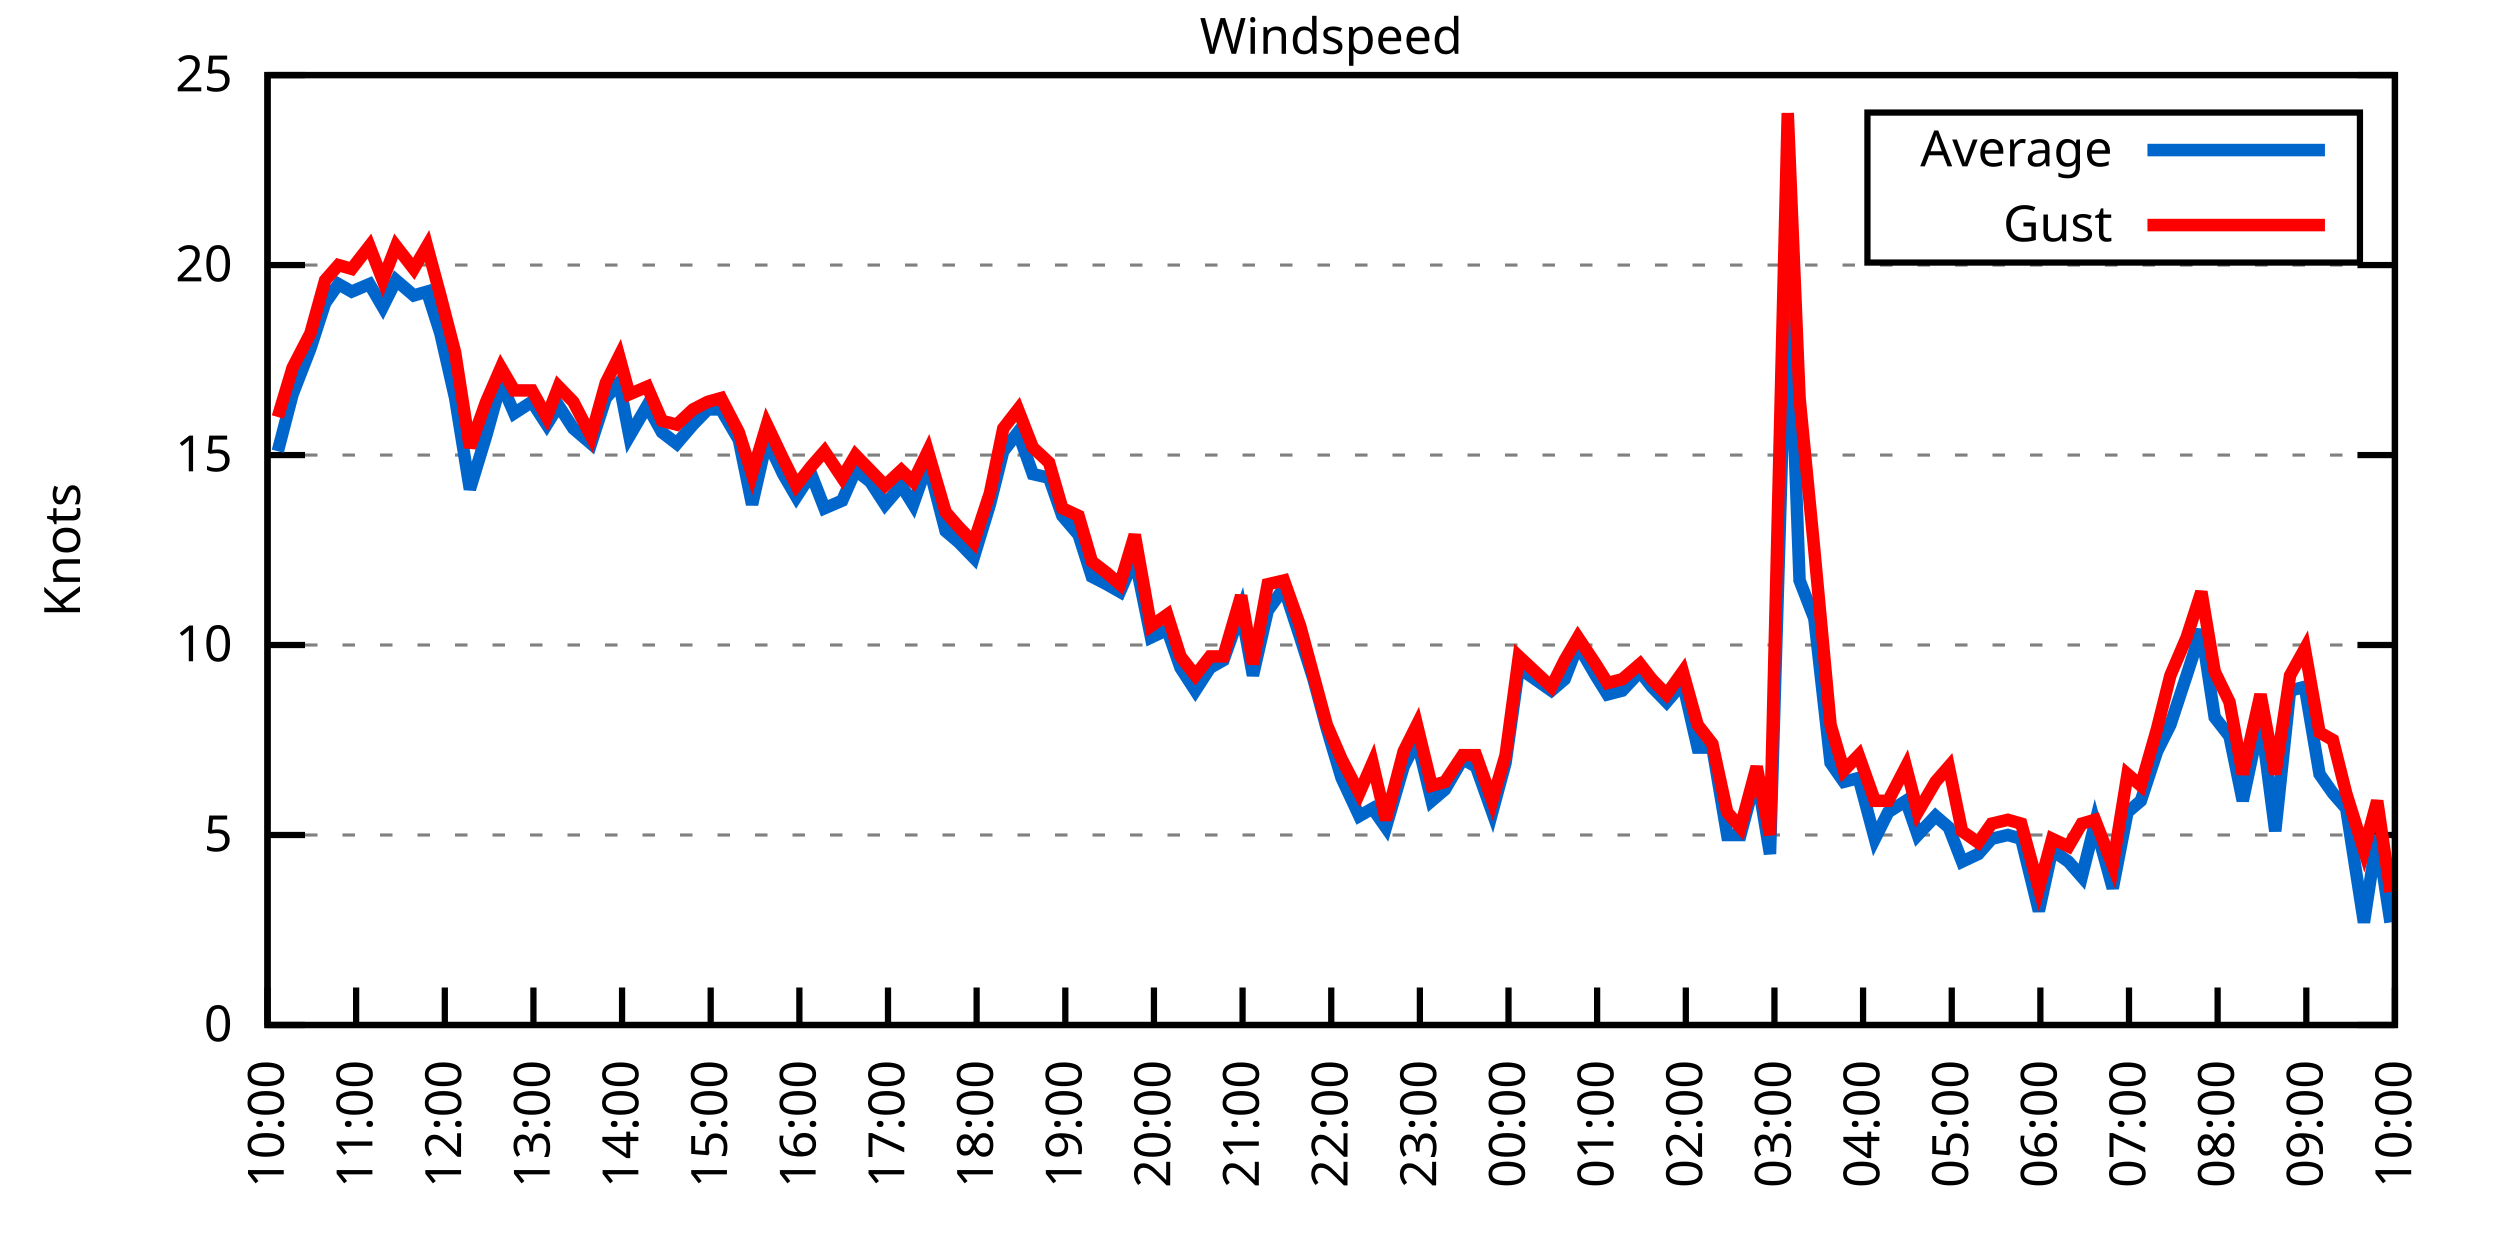
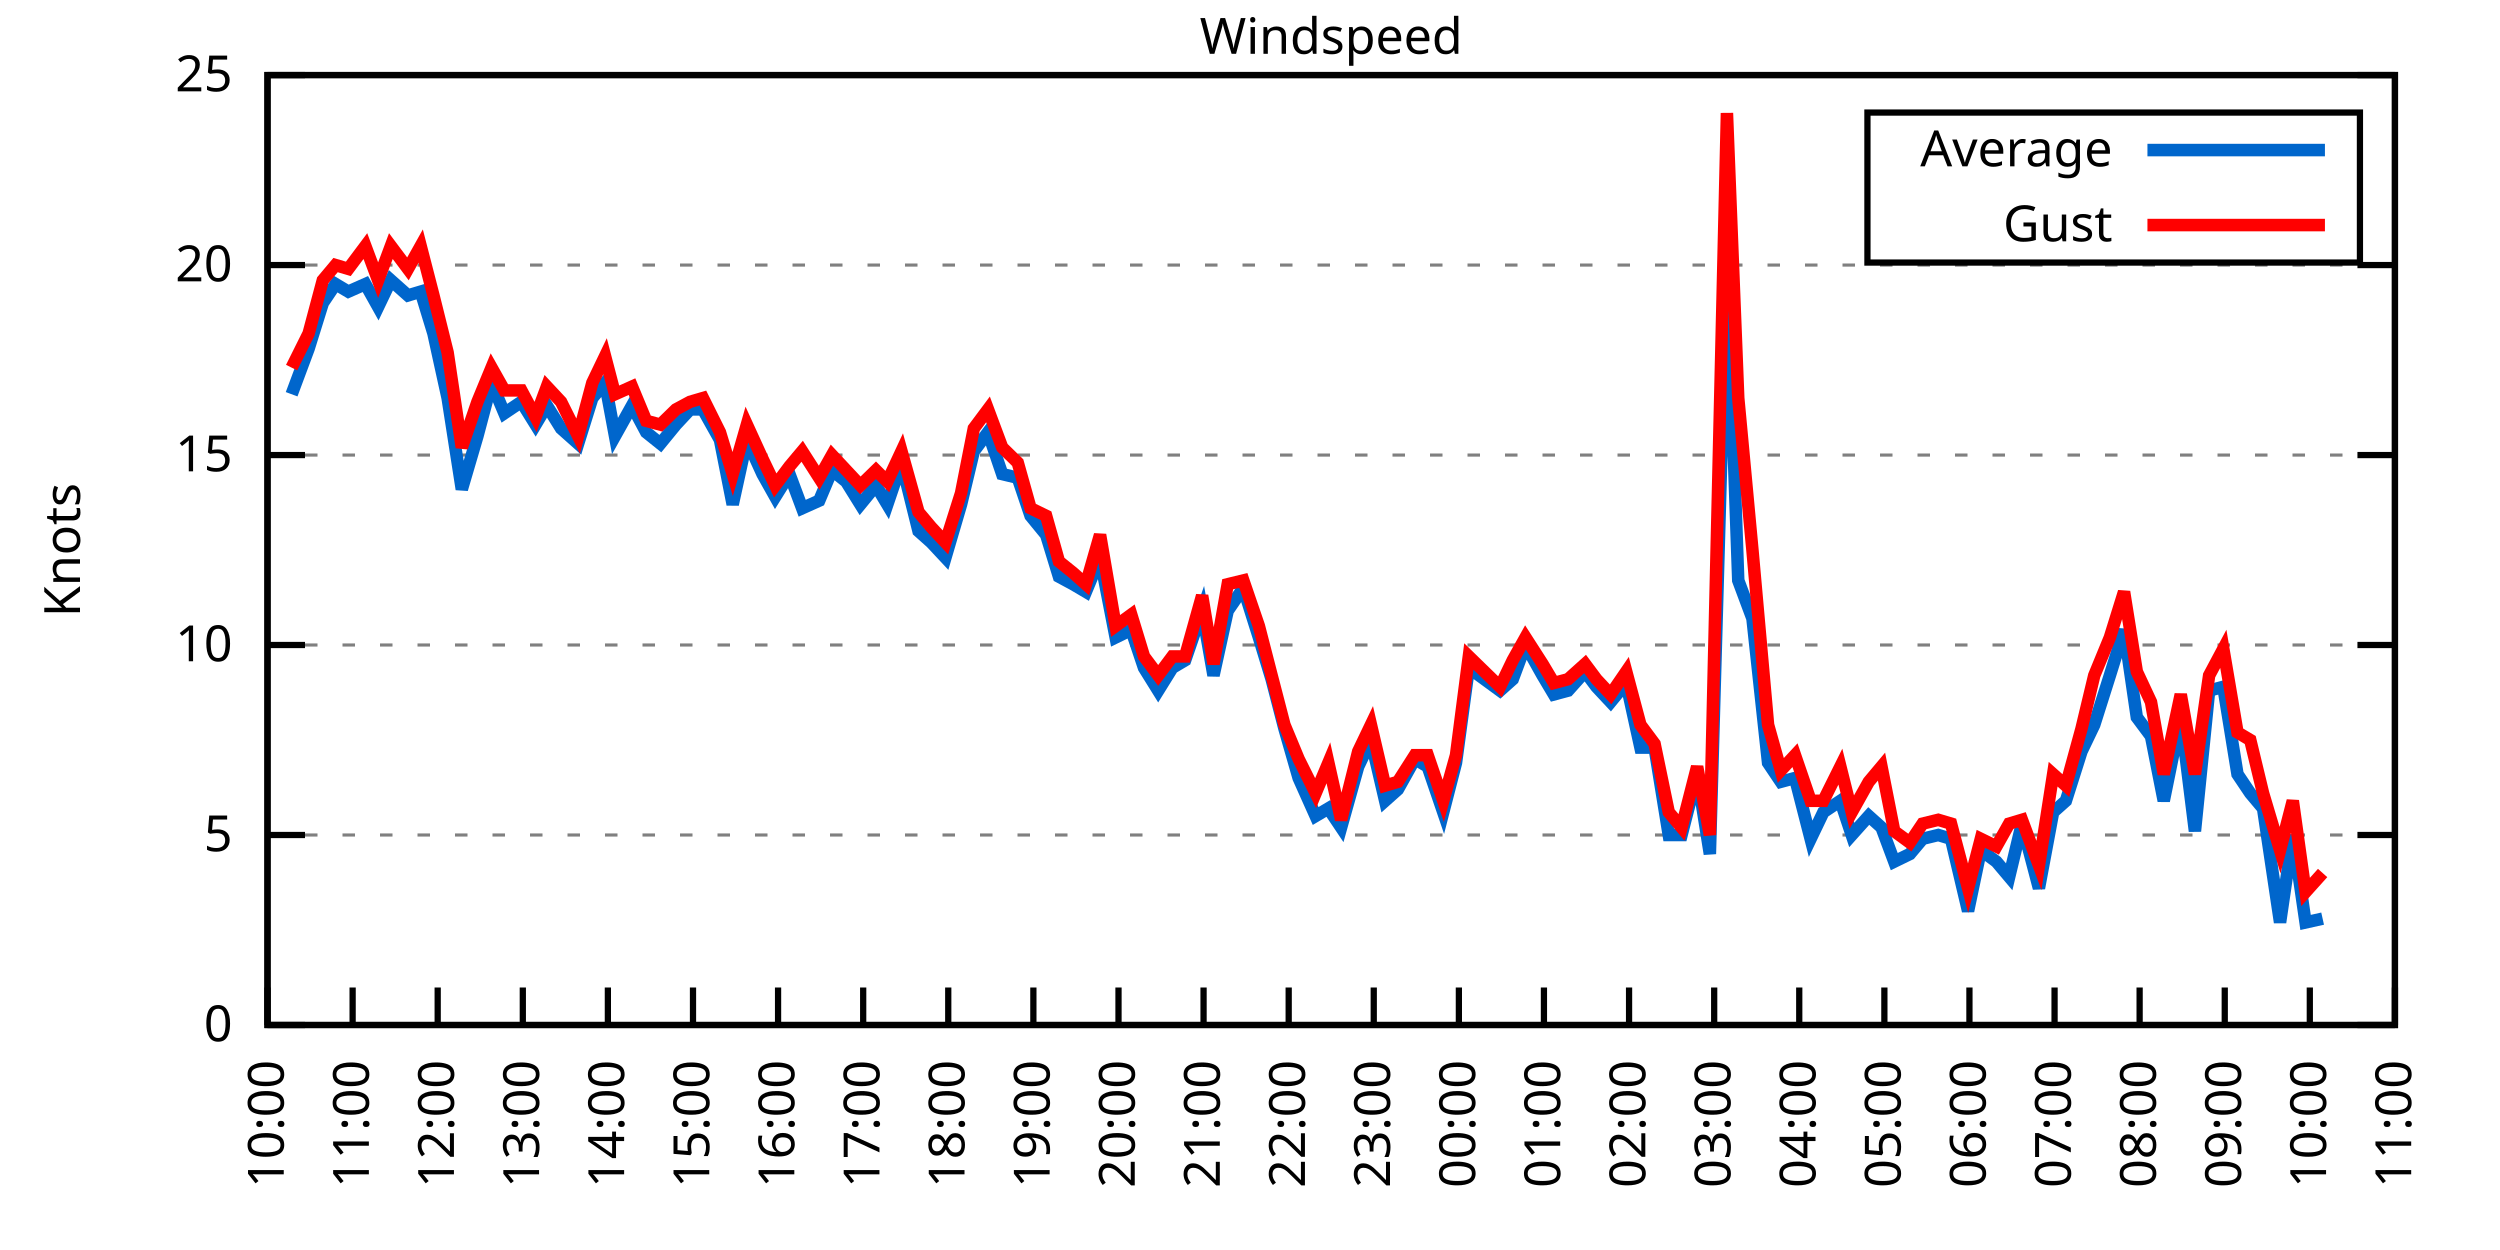
<svg xmlns="http://www.w3.org/2000/svg" xmlns:xlink="http://www.w3.org/1999/xlink" width="400" height="200" viewBox="0 0 400 200">
  <g id="gnuplot_canvas">
    <rect x="0" y="0" width="400" height="200" fill="none" />
    <defs>
      <circle id="gpDot" r="0.5" stroke-width="0.5" stroke="currentColor" />
      <path id="gpPt0" stroke-width="0.333" stroke="currentColor" d="M-1,0 h2 M0,-1 v2" />
      <path id="gpPt1" stroke-width="0.333" stroke="currentColor" d="M-1,-1 L1,1 M1,-1 L-1,1" />
      <path id="gpPt2" stroke-width="0.333" stroke="currentColor" d="M-1,0 L1,0 M0,-1 L0,1 M-1,-1 L1,1 M-1,1 L1,-1" />
      <rect id="gpPt3" stroke-width="0.333" stroke="currentColor" x="-1" y="-1" width="2" height="2" />
      <rect id="gpPt4" stroke-width="0.333" stroke="currentColor" fill="currentColor" x="-1" y="-1" width="2" height="2" />
      <circle id="gpPt5" stroke-width="0.333" stroke="currentColor" cx="0" cy="0" r="1" />
      <use xlink:href="#gpPt5" id="gpPt6" fill="currentColor" stroke="none" />
      <path id="gpPt7" stroke-width="0.333" stroke="currentColor" d="M0,-1.33 L-1.33,0.67 L1.33,0.67 z" />
      <use xlink:href="#gpPt7" id="gpPt8" fill="currentColor" stroke="none" />
      <use xlink:href="#gpPt7" id="gpPt9" stroke="currentColor" transform="rotate(180)" />
      <use xlink:href="#gpPt9" id="gpPt10" fill="currentColor" stroke="none" />
      <use xlink:href="#gpPt3" id="gpPt11" stroke="currentColor" transform="rotate(45)" />
      <use xlink:href="#gpPt11" id="gpPt12" fill="currentColor" stroke="none" />
      <path id="gpPt13" stroke-width="0.333" stroke="currentColor" d="M0,1.330 L1.265,0.411 L0.782,-1.067 L-0.782,-1.076 L-1.265,0.411 z" />
      <use xlink:href="#gpPt13" id="gpPt14" fill="currentColor" stroke="none" />
      <filter id="textbox" filterUnits="objectBoundingBox" x="0" y="0" height="1" width="1">
        <feFlood flood-color="white" flood-opacity="1" result="bgnd" />
        <feComposite in="SourceGraphic" in2="bgnd" operator="atop" />
      </filter>
      <filter id="greybox" filterUnits="objectBoundingBox" x="0" y="0" height="1" width="1">
        <feFlood flood-color="lightgrey" flood-opacity="1" result="grey" />
        <feComposite in="SourceGraphic" in2="grey" operator="atop" />
      </filter>
    </defs>
    <g fill="none" color="white" stroke="currentColor" stroke-width="1.00" stroke-linecap="butt" stroke-linejoin="miter">
</g>
    <g fill="none" color="black" stroke="currentColor" stroke-width="1.00" stroke-linecap="butt" stroke-linejoin="miter">
      <g stroke="none" shape-rendering="crispEdges">
        <polygon fill="rgb(255, 255, 255)" points="42.80,164.00 383.18,164.00 383.18,12.02 42.80,12.02 " />
      </g>
    </g>
    <g fill="none" color="black" stroke="currentColor" stroke-width="1.00" stroke-linecap="butt" stroke-linejoin="miter">
</g>
    <g fill="none" color="black" stroke="black" stroke-width="0.50" stroke-linecap="butt" stroke-linejoin="miter">
</g>
    <g fill="none" color="gray" stroke="currentColor" stroke-width="0.50" stroke-linecap="butt" stroke-linejoin="miter">
      <path stroke="gray" stroke-dasharray="2,4" class="gridline" d="M42.80,164.00 L383.19,164.00  " />
    </g>
    <g fill="none" color="gray" stroke="gray" stroke-width="1.00" stroke-linecap="butt" stroke-linejoin="miter">
</g>
    <g fill="none" color="black" stroke="currentColor" stroke-width="1.00" stroke-linecap="butt" stroke-linejoin="miter">
      <path stroke="black" d="M42.80,164.00 L48.80,164.00 M383.19,164.00 L377.19,164.00  " />
      <g transform="translate(37.20,166.60)" stroke="none" fill="black" font-family="Sans" font-size="8.00" text-anchor="end">
        <text>
          <tspan font-family="Sans"> 0</tspan>
        </text>
      </g>
    </g>
    <g fill="none" color="black" stroke="currentColor" stroke-width="1.00" stroke-linecap="butt" stroke-linejoin="miter">
</g>
    <g fill="none" color="black" stroke="black" stroke-width="0.50" stroke-linecap="butt" stroke-linejoin="miter">
</g>
    <g fill="none" color="gray" stroke="currentColor" stroke-width="0.50" stroke-linecap="butt" stroke-linejoin="miter">
      <path stroke="gray" stroke-dasharray="2,4" class="gridline" d="M42.80,133.60 L383.19,133.60  " />
    </g>
    <g fill="none" color="gray" stroke="gray" stroke-width="1.00" stroke-linecap="butt" stroke-linejoin="miter">
</g>
    <g fill="none" color="black" stroke="currentColor" stroke-width="1.00" stroke-linecap="butt" stroke-linejoin="miter">
      <path stroke="black" d="M42.80,133.60 L48.80,133.60 M383.19,133.60 L377.19,133.60  " />
      <g transform="translate(37.20,136.20)" stroke="none" fill="black" font-family="Sans" font-size="8.00" text-anchor="end">
        <text>
          <tspan font-family="Sans"> 5</tspan>
        </text>
      </g>
    </g>
    <g fill="none" color="black" stroke="currentColor" stroke-width="1.00" stroke-linecap="butt" stroke-linejoin="miter">
</g>
    <g fill="none" color="black" stroke="black" stroke-width="0.50" stroke-linecap="butt" stroke-linejoin="miter">
</g>
    <g fill="none" color="gray" stroke="currentColor" stroke-width="0.50" stroke-linecap="butt" stroke-linejoin="miter">
      <path stroke="gray" stroke-dasharray="2,4" class="gridline" d="M42.80,103.20 L383.19,103.20  " />
    </g>
    <g fill="none" color="gray" stroke="gray" stroke-width="1.00" stroke-linecap="butt" stroke-linejoin="miter">
</g>
    <g fill="none" color="black" stroke="currentColor" stroke-width="1.00" stroke-linecap="butt" stroke-linejoin="miter">
      <path stroke="black" d="M42.80,103.20 L48.80,103.20 M383.19,103.20 L377.19,103.20  " />
      <g transform="translate(37.20,105.80)" stroke="none" fill="black" font-family="Sans" font-size="8.00" text-anchor="end">
        <text>
          <tspan font-family="Sans"> 10</tspan>
        </text>
      </g>
    </g>
    <g fill="none" color="black" stroke="currentColor" stroke-width="1.00" stroke-linecap="butt" stroke-linejoin="miter">
</g>
    <g fill="none" color="black" stroke="black" stroke-width="0.50" stroke-linecap="butt" stroke-linejoin="miter">
</g>
    <g fill="none" color="gray" stroke="currentColor" stroke-width="0.50" stroke-linecap="butt" stroke-linejoin="miter">
      <path stroke="gray" stroke-dasharray="2,4" class="gridline" d="M42.80,72.81 L383.19,72.81  " />
    </g>
    <g fill="none" color="gray" stroke="gray" stroke-width="1.00" stroke-linecap="butt" stroke-linejoin="miter">
</g>
    <g fill="none" color="black" stroke="currentColor" stroke-width="1.00" stroke-linecap="butt" stroke-linejoin="miter">
      <path stroke="black" d="M42.80,72.81 L48.80,72.81 M383.19,72.81 L377.19,72.81  " />
      <g transform="translate(37.20,75.41)" stroke="none" fill="black" font-family="Sans" font-size="8.00" text-anchor="end">
        <text>
          <tspan font-family="Sans"> 15</tspan>
        </text>
      </g>
    </g>
    <g fill="none" color="black" stroke="currentColor" stroke-width="1.00" stroke-linecap="butt" stroke-linejoin="miter">
</g>
    <g fill="none" color="black" stroke="black" stroke-width="0.50" stroke-linecap="butt" stroke-linejoin="miter">
</g>
    <g fill="none" color="gray" stroke="currentColor" stroke-width="0.50" stroke-linecap="butt" stroke-linejoin="miter">
      <path stroke="gray" stroke-dasharray="2,4" class="gridline" d="M42.80,42.41 L383.19,42.41  " />
    </g>
    <g fill="none" color="gray" stroke="gray" stroke-width="1.00" stroke-linecap="butt" stroke-linejoin="miter">
</g>
    <g fill="none" color="black" stroke="currentColor" stroke-width="1.00" stroke-linecap="butt" stroke-linejoin="miter">
      <path stroke="black" d="M42.80,42.41 L48.80,42.41 M383.19,42.41 L377.19,42.41  " />
      <g transform="translate(37.20,45.01)" stroke="none" fill="black" font-family="Sans" font-size="8.00" text-anchor="end">
        <text>
          <tspan font-family="Sans"> 20</tspan>
        </text>
      </g>
    </g>
    <g fill="none" color="black" stroke="currentColor" stroke-width="1.00" stroke-linecap="butt" stroke-linejoin="miter">
</g>
    <g fill="none" color="black" stroke="black" stroke-width="0.50" stroke-linecap="butt" stroke-linejoin="miter">
</g>
    <g fill="none" color="gray" stroke="currentColor" stroke-width="0.50" stroke-linecap="butt" stroke-linejoin="miter">
      <path stroke="gray" stroke-dasharray="2,4" class="gridline" d="M42.80,12.01 L383.19,12.01  " />
    </g>
    <g fill="none" color="gray" stroke="gray" stroke-width="1.00" stroke-linecap="butt" stroke-linejoin="miter">
</g>
    <g fill="none" color="black" stroke="currentColor" stroke-width="1.00" stroke-linecap="butt" stroke-linejoin="miter">
      <path stroke="black" d="M42.80,12.01 L48.80,12.01 M383.19,12.01 L377.19,12.01  " />
      <g transform="translate(37.20,14.61)" stroke="none" fill="black" font-family="Sans" font-size="8.00" text-anchor="end">
        <text>
          <tspan font-family="Sans"> 25</tspan>
        </text>
      </g>
    </g>
    <g fill="none" color="black" stroke="currentColor" stroke-width="1.00" stroke-linecap="butt" stroke-linejoin="miter">
      <path stroke="black" d="M42.80,164.00 L42.80,158.00  " />
      <g transform="translate(45.40,169.60) rotate(270.00)" stroke="none" fill="black" font-family="Sans" font-size="8.00" text-anchor="end">
        <text>
          <tspan font-family="Sans">10:00</tspan>
        </text>
      </g>
    </g>
    <g fill="none" color="black" stroke="currentColor" stroke-width="1.00" stroke-linecap="butt" stroke-linejoin="miter">
-       <path stroke="black" d="M56.98,164.00 L56.98,158.00  " />
-       <g transform="translate(59.58,169.60) rotate(270.00)" stroke="none" fill="black" font-family="Sans" font-size="8.00" text-anchor="end">
+       <path stroke="black" d="M56.42,164.00 L56.42,158.00  " />
+       <g transform="translate(59.02,169.60) rotate(270.00)" stroke="none" fill="black" font-family="Sans" font-size="8.00" text-anchor="end">
        <text>
          <tspan font-family="Sans">11:00</tspan>
        </text>
      </g>
    </g>
    <g fill="none" color="black" stroke="currentColor" stroke-width="1.00" stroke-linecap="butt" stroke-linejoin="miter">
-       <path stroke="black" d="M71.17,164.00 L71.17,158.00  " />
-       <g transform="translate(73.77,169.60) rotate(270.00)" stroke="none" fill="black" font-family="Sans" font-size="8.00" text-anchor="end">
+       <path stroke="black" d="M70.03,164.00 L70.03,158.00  " />
+       <g transform="translate(72.63,169.60) rotate(270.00)" stroke="none" fill="black" font-family="Sans" font-size="8.00" text-anchor="end">
        <text>
          <tspan font-family="Sans">12:00</tspan>
        </text>
      </g>
    </g>
    <g fill="none" color="black" stroke="currentColor" stroke-width="1.00" stroke-linecap="butt" stroke-linejoin="miter">
-       <path stroke="black" d="M85.35,164.00 L85.35,158.00  " />
-       <g transform="translate(87.95,169.60) rotate(270.00)" stroke="none" fill="black" font-family="Sans" font-size="8.00" text-anchor="end">
+       <path stroke="black" d="M83.65,164.00 L83.65,158.00  " />
+       <g transform="translate(86.25,169.60) rotate(270.00)" stroke="none" fill="black" font-family="Sans" font-size="8.00" text-anchor="end">
        <text>
          <tspan font-family="Sans">13:00</tspan>
        </text>
      </g>
    </g>
    <g fill="none" color="black" stroke="currentColor" stroke-width="1.00" stroke-linecap="butt" stroke-linejoin="miter">
-       <path stroke="black" d="M99.53,164.00 L99.53,158.00  " />
-       <g transform="translate(102.13,169.60) rotate(270.00)" stroke="none" fill="black" font-family="Sans" font-size="8.00" text-anchor="end">
+       <path stroke="black" d="M97.26,164.00 L97.26,158.00  " />
+       <g transform="translate(99.86,169.60) rotate(270.00)" stroke="none" fill="black" font-family="Sans" font-size="8.00" text-anchor="end">
        <text>
          <tspan font-family="Sans">14:00</tspan>
        </text>
      </g>
    </g>
    <g fill="none" color="black" stroke="currentColor" stroke-width="1.00" stroke-linecap="butt" stroke-linejoin="miter">
-       <path stroke="black" d="M113.71,164.00 L113.71,158.00  " />
-       <g transform="translate(116.31,169.60) rotate(270.00)" stroke="none" fill="black" font-family="Sans" font-size="8.00" text-anchor="end">
+       <path stroke="black" d="M110.88,164.00 L110.88,158.00  " />
+       <g transform="translate(113.48,169.60) rotate(270.00)" stroke="none" fill="black" font-family="Sans" font-size="8.00" text-anchor="end">
        <text>
          <tspan font-family="Sans">15:00</tspan>
        </text>
      </g>
    </g>
    <g fill="none" color="black" stroke="currentColor" stroke-width="1.00" stroke-linecap="butt" stroke-linejoin="miter">
-       <path stroke="black" d="M127.90,164.00 L127.90,158.00  " />
-       <g transform="translate(130.50,169.60) rotate(270.00)" stroke="none" fill="black" font-family="Sans" font-size="8.00" text-anchor="end">
+       <path stroke="black" d="M124.49,164.00 L124.49,158.00  " />
+       <g transform="translate(127.09,169.60) rotate(270.00)" stroke="none" fill="black" font-family="Sans" font-size="8.00" text-anchor="end">
        <text>
          <tspan font-family="Sans">16:00</tspan>
        </text>
      </g>
    </g>
    <g fill="none" color="black" stroke="currentColor" stroke-width="1.00" stroke-linecap="butt" stroke-linejoin="miter">
-       <path stroke="black" d="M142.08,164.00 L142.08,158.00  " />
-       <g transform="translate(144.68,169.60) rotate(270.00)" stroke="none" fill="black" font-family="Sans" font-size="8.00" text-anchor="end">
+       <path stroke="black" d="M138.11,164.00 L138.11,158.00  " />
+       <g transform="translate(140.71,169.60) rotate(270.00)" stroke="none" fill="black" font-family="Sans" font-size="8.00" text-anchor="end">
        <text>
          <tspan font-family="Sans">17:00</tspan>
        </text>
      </g>
    </g>
    <g fill="none" color="black" stroke="currentColor" stroke-width="1.00" stroke-linecap="butt" stroke-linejoin="miter">
-       <path stroke="black" d="M156.26,164.00 L156.26,158.00  " />
-       <g transform="translate(158.86,169.60) rotate(270.00)" stroke="none" fill="black" font-family="Sans" font-size="8.00" text-anchor="end">
+       <path stroke="black" d="M151.72,164.00 L151.72,158.00  " />
+       <g transform="translate(154.32,169.60) rotate(270.00)" stroke="none" fill="black" font-family="Sans" font-size="8.00" text-anchor="end">
        <text>
          <tspan font-family="Sans">18:00</tspan>
        </text>
      </g>
    </g>
    <g fill="none" color="black" stroke="currentColor" stroke-width="1.00" stroke-linecap="butt" stroke-linejoin="miter">
-       <path stroke="black" d="M170.45,164.00 L170.45,158.00  " />
-       <g transform="translate(173.05,169.60) rotate(270.00)" stroke="none" fill="black" font-family="Sans" font-size="8.00" text-anchor="end">
+       <path stroke="black" d="M165.34,164.00 L165.34,158.00  " />
+       <g transform="translate(167.94,169.60) rotate(270.00)" stroke="none" fill="black" font-family="Sans" font-size="8.00" text-anchor="end">
        <text>
          <tspan font-family="Sans">19:00</tspan>
        </text>
      </g>
    </g>
    <g fill="none" color="black" stroke="currentColor" stroke-width="1.00" stroke-linecap="butt" stroke-linejoin="miter">
-       <path stroke="black" d="M184.63,164.00 L184.63,158.00  " />
-       <g transform="translate(187.23,169.60) rotate(270.00)" stroke="none" fill="black" font-family="Sans" font-size="8.00" text-anchor="end">
+       <path stroke="black" d="M178.96,164.00 L178.96,158.00  " />
+       <g transform="translate(181.56,169.60) rotate(270.00)" stroke="none" fill="black" font-family="Sans" font-size="8.00" text-anchor="end">
        <text>
          <tspan font-family="Sans">20:00</tspan>
        </text>
      </g>
    </g>
    <g fill="none" color="black" stroke="currentColor" stroke-width="1.00" stroke-linecap="butt" stroke-linejoin="miter">
-       <path stroke="black" d="M198.81,164.00 L198.81,158.00  " />
-       <g transform="translate(201.41,169.60) rotate(270.00)" stroke="none" fill="black" font-family="Sans" font-size="8.00" text-anchor="end">
+       <path stroke="black" d="M192.57,164.00 L192.57,158.00  " />
+       <g transform="translate(195.17,169.60) rotate(270.00)" stroke="none" fill="black" font-family="Sans" font-size="8.00" text-anchor="end">
        <text>
          <tspan font-family="Sans">21:00</tspan>
        </text>
      </g>
    </g>
    <g fill="none" color="black" stroke="currentColor" stroke-width="1.00" stroke-linecap="butt" stroke-linejoin="miter">
-       <path stroke="black" d="M213.00,164.00 L213.00,158.00  " />
-       <g transform="translate(215.60,169.60) rotate(270.00)" stroke="none" fill="black" font-family="Sans" font-size="8.00" text-anchor="end">
+       <path stroke="black" d="M206.19,164.00 L206.19,158.00  " />
+       <g transform="translate(208.79,169.60) rotate(270.00)" stroke="none" fill="black" font-family="Sans" font-size="8.00" text-anchor="end">
        <text>
          <tspan font-family="Sans">22:00</tspan>
        </text>
      </g>
    </g>
    <g fill="none" color="black" stroke="currentColor" stroke-width="1.00" stroke-linecap="butt" stroke-linejoin="miter">
-       <path stroke="black" d="M227.18,164.00 L227.18,158.00  " />
-       <g transform="translate(229.78,169.60) rotate(270.00)" stroke="none" fill="black" font-family="Sans" font-size="8.00" text-anchor="end">
+       <path stroke="black" d="M219.80,164.00 L219.80,158.00  " />
+       <g transform="translate(222.40,169.60) rotate(270.00)" stroke="none" fill="black" font-family="Sans" font-size="8.00" text-anchor="end">
        <text>
          <tspan font-family="Sans">23:00</tspan>
        </text>
      </g>
    </g>
    <g fill="none" color="black" stroke="currentColor" stroke-width="1.00" stroke-linecap="butt" stroke-linejoin="miter">
-       <path stroke="black" d="M241.36,164.00 L241.36,158.00  " />
-       <g transform="translate(243.96,169.60) rotate(270.00)" stroke="none" fill="black" font-family="Sans" font-size="8.00" text-anchor="end">
+       <path stroke="black" d="M233.42,164.00 L233.42,158.00  " />
+       <g transform="translate(236.02,169.60) rotate(270.00)" stroke="none" fill="black" font-family="Sans" font-size="8.00" text-anchor="end">
        <text>
          <tspan font-family="Sans">00:00</tspan>
        </text>
      </g>
    </g>
    <g fill="none" color="black" stroke="currentColor" stroke-width="1.00" stroke-linecap="butt" stroke-linejoin="miter">
-       <path stroke="black" d="M255.54,164.00 L255.54,158.00  " />
-       <g transform="translate(258.14,169.60) rotate(270.00)" stroke="none" fill="black" font-family="Sans" font-size="8.00" text-anchor="end">
+       <path stroke="black" d="M247.03,164.00 L247.03,158.00  " />
+       <g transform="translate(249.63,169.60) rotate(270.00)" stroke="none" fill="black" font-family="Sans" font-size="8.00" text-anchor="end">
        <text>
          <tspan font-family="Sans">01:00</tspan>
        </text>
      </g>
    </g>
    <g fill="none" color="black" stroke="currentColor" stroke-width="1.00" stroke-linecap="butt" stroke-linejoin="miter">
-       <path stroke="black" d="M269.73,164.00 L269.73,158.00  " />
-       <g transform="translate(272.33,169.60) rotate(270.00)" stroke="none" fill="black" font-family="Sans" font-size="8.00" text-anchor="end">
+       <path stroke="black" d="M260.65,164.00 L260.65,158.00  " />
+       <g transform="translate(263.25,169.60) rotate(270.00)" stroke="none" fill="black" font-family="Sans" font-size="8.00" text-anchor="end">
        <text>
          <tspan font-family="Sans">02:00</tspan>
        </text>
      </g>
    </g>
    <g fill="none" color="black" stroke="currentColor" stroke-width="1.00" stroke-linecap="butt" stroke-linejoin="miter">
-       <path stroke="black" d="M283.91,164.00 L283.91,158.00  " />
-       <g transform="translate(286.51,169.60) rotate(270.00)" stroke="none" fill="black" font-family="Sans" font-size="8.00" text-anchor="end">
+       <path stroke="black" d="M274.27,164.00 L274.27,158.00  " />
+       <g transform="translate(276.87,169.60) rotate(270.00)" stroke="none" fill="black" font-family="Sans" font-size="8.00" text-anchor="end">
        <text>
          <tspan font-family="Sans">03:00</tspan>
        </text>
      </g>
    </g>
    <g fill="none" color="black" stroke="currentColor" stroke-width="1.00" stroke-linecap="butt" stroke-linejoin="miter">
-       <path stroke="black" d="M298.09,164.00 L298.09,158.00  " />
-       <g transform="translate(300.69,169.60) rotate(270.00)" stroke="none" fill="black" font-family="Sans" font-size="8.00" text-anchor="end">
+       <path stroke="black" d="M287.88,164.00 L287.88,158.00  " />
+       <g transform="translate(290.48,169.60) rotate(270.00)" stroke="none" fill="black" font-family="Sans" font-size="8.00" text-anchor="end">
        <text>
          <tspan font-family="Sans">04:00</tspan>
        </text>
      </g>
    </g>
    <g fill="none" color="black" stroke="currentColor" stroke-width="1.00" stroke-linecap="butt" stroke-linejoin="miter">
-       <path stroke="black" d="M312.28,164.00 L312.28,158.00  " />
-       <g transform="translate(314.88,169.60) rotate(270.00)" stroke="none" fill="black" font-family="Sans" font-size="8.00" text-anchor="end">
+       <path stroke="black" d="M301.50,164.00 L301.50,158.00  " />
+       <g transform="translate(304.10,169.60) rotate(270.00)" stroke="none" fill="black" font-family="Sans" font-size="8.00" text-anchor="end">
        <text>
          <tspan font-family="Sans">05:00</tspan>
        </text>
      </g>
    </g>
    <g fill="none" color="black" stroke="currentColor" stroke-width="1.00" stroke-linecap="butt" stroke-linejoin="miter">
-       <path stroke="black" d="M326.46,164.00 L326.46,158.00  " />
-       <g transform="translate(329.06,169.60) rotate(270.00)" stroke="none" fill="black" font-family="Sans" font-size="8.00" text-anchor="end">
+       <path stroke="black" d="M315.11,164.00 L315.11,158.00  " />
+       <g transform="translate(317.71,169.60) rotate(270.00)" stroke="none" fill="black" font-family="Sans" font-size="8.00" text-anchor="end">
        <text>
          <tspan font-family="Sans">06:00</tspan>
        </text>
      </g>
    </g>
    <g fill="none" color="black" stroke="currentColor" stroke-width="1.00" stroke-linecap="butt" stroke-linejoin="miter">
-       <path stroke="black" d="M340.64,164.00 L340.64,158.00  " />
-       <g transform="translate(343.24,169.60) rotate(270.00)" stroke="none" fill="black" font-family="Sans" font-size="8.00" text-anchor="end">
+       <path stroke="black" d="M328.73,164.00 L328.73,158.00  " />
+       <g transform="translate(331.33,169.60) rotate(270.00)" stroke="none" fill="black" font-family="Sans" font-size="8.00" text-anchor="end">
        <text>
          <tspan font-family="Sans">07:00</tspan>
        </text>
      </g>
    </g>
    <g fill="none" color="black" stroke="currentColor" stroke-width="1.00" stroke-linecap="butt" stroke-linejoin="miter">
-       <path stroke="black" d="M354.82,164.00 L354.82,158.00  " />
-       <g transform="translate(357.42,169.60) rotate(270.00)" stroke="none" fill="black" font-family="Sans" font-size="8.00" text-anchor="end">
+       <path stroke="black" d="M342.34,164.00 L342.34,158.00  " />
+       <g transform="translate(344.94,169.60) rotate(270.00)" stroke="none" fill="black" font-family="Sans" font-size="8.00" text-anchor="end">
        <text>
          <tspan font-family="Sans">08:00</tspan>
        </text>
      </g>
    </g>
    <g fill="none" color="black" stroke="currentColor" stroke-width="1.00" stroke-linecap="butt" stroke-linejoin="miter">
-       <path stroke="black" d="M369.01,164.00 L369.01,158.00  " />
-       <g transform="translate(371.61,169.60) rotate(270.00)" stroke="none" fill="black" font-family="Sans" font-size="8.00" text-anchor="end">
+       <path stroke="black" d="M355.96,164.00 L355.96,158.00  " />
+       <g transform="translate(358.56,169.60) rotate(270.00)" stroke="none" fill="black" font-family="Sans" font-size="8.00" text-anchor="end">
        <text>
          <tspan font-family="Sans">09:00</tspan>
+         </text>
+       </g>
+     </g>
+     <g fill="none" color="black" stroke="currentColor" stroke-width="1.00" stroke-linecap="butt" stroke-linejoin="miter">
+       <path stroke="black" d="M369.57,164.00 L369.57,158.00  " />
+       <g transform="translate(372.17,169.60) rotate(270.00)" stroke="none" fill="black" font-family="Sans" font-size="8.00" text-anchor="end">
+         <text>
+           <tspan font-family="Sans">10:00</tspan>
        </text>
      </g>
    </g>
    <g fill="none" color="black" stroke="currentColor" stroke-width="1.00" stroke-linecap="butt" stroke-linejoin="miter">
      <path stroke="black" d="M383.19,164.00 L383.19,158.00  " />
      <g transform="translate(385.79,169.60) rotate(270.00)" stroke="none" fill="black" font-family="Sans" font-size="8.00" text-anchor="end">
        <text>
-           <tspan font-family="Sans">10:00</tspan>
+           <tspan font-family="Sans">11:00</tspan>
        </text>
      </g>
    </g>
    <g fill="none" color="black" stroke="currentColor" stroke-width="1.00" stroke-linecap="butt" stroke-linejoin="miter">
</g>
    <g fill="none" color="black" stroke="currentColor" stroke-width="1.00" stroke-linecap="butt" stroke-linejoin="miter">
      <path stroke="black" d="M42.80,12.01 L42.80,164.00 L383.19,164.00 L383.19,12.01 L42.80,12.01 Z  " />
    </g>
    <g fill="none" color="black" stroke="currentColor" stroke-width="1.00" stroke-linecap="butt" stroke-linejoin="miter">
</g>
    <g fill="none" color="black" stroke="currentColor" stroke-width="1.00" stroke-linecap="butt" stroke-linejoin="miter">
      <path stroke="black" d="M298.79,42.01 L298.79,18.01 L377.59,18.01 L377.59,42.01 L298.79,42.01 Z  " />
    </g>
    <g id="Windspeed_plot_1">
      <g fill="none" color="white" stroke="black" stroke-width="2.00" stroke-linecap="butt" stroke-linejoin="miter">
</g>
      <g fill="none" color="black" stroke="currentColor" stroke-width="2.00" stroke-linecap="butt" stroke-linejoin="miter">
        <g transform="translate(337.99,26.61)" stroke="none" fill="black" font-family="Sans" font-size="8.00" text-anchor="end">
          <text>
            <tspan font-family="Sans">Average</tspan>
          </text>
        </g>
      </g>
      <g fill="none" color="black" stroke="currentColor" stroke-width="2.00" stroke-linecap="butt" stroke-linejoin="miter">
-         <path stroke="rgb(  0, 102, 204)" d="M343.59,24.01 L371.99,24.01 M44.45,72.20 L46.82,63.08 L49.66,55.78 L52.02,48.49 L54.15,45.45 L56.27,46.66   L59.11,45.45 L61.24,49.10 L63.37,44.84 L66.20,47.27 L68.33,46.66 L70.46,53.35 L72.82,63.69 L75.18,78.28   L77.78,69.77 L80.15,61.25 L82.28,66.12 L85.11,64.29 L87.48,67.94 L89.37,64.90 L91.73,68.55 L94.57,70.98   L96.93,63.69 L99.06,61.25 L100.71,69.77 L103.55,64.90 L105.91,69.16 L108.28,70.98 L110.88,67.94 L113.24,65.51   L115.37,65.51 L118.21,70.37 L120.33,80.71 L122.70,70.37 L125.30,75.85 L127.42,79.49 L129.79,75.85 L131.92,81.32   L134.75,80.10 L136.88,75.24 L139.24,77.06 L141.61,80.71 L144.21,77.67 L146.10,80.71 L148.46,74.02 L151.30,84.97   L153.43,86.79 L155.79,89.22 L158.39,80.71 L160.52,72.20 L162.88,69.16 L165.25,75.85 L167.85,76.45 L169.97,82.53   L172.57,85.57 L174.70,92.26 L177.06,93.48 L179.19,94.69 L181.56,89.22 L184.16,101.99 L186.76,100.77 L188.88,106.85   L191.25,110.50 L193.61,106.85 L195.74,105.64 L198.58,97.73 L200.47,108.07 L202.83,97.73 L205.43,94.08 L208.03,101.99   L210.16,108.68 L212.29,116.58 L214.65,124.48 L217.49,130.56 L219.61,129.35 L221.74,132.39 L224.58,122.66 L226.71,118.40   L229.07,128.13 L231.20,126.31 L234.03,121.44 L236.16,122.66 L238.76,129.95 L240.89,122.05 L243.02,106.85 L248.22,110.50   L250.34,108.68 L252.47,103.20 L255.31,108.07 L257.20,111.11 L259.56,110.50 L262.40,107.46 L264.29,109.89 L266.65,112.32   L269.25,109.28 L271.62,119.62 L273.98,119.62 L276.35,133.60 L278.47,133.60 L281.07,123.87 L283.20,136.64 L286.04,41.80   L287.93,92.87 L290.29,98.95 L292.89,122.05 L295.02,125.09 L297.38,124.48 L299.98,134.21 L302.11,129.95 L304.95,128.13   L306.84,133.60 L309.68,130.56 L311.80,132.39 L313.93,137.86 L316.53,136.64 L318.66,134.21 L321.26,133.60 L323.39,134.21   L326.22,145.76 L328.35,136.03 L330.95,137.86 L333.08,140.29 L335.20,131.78 L338.04,142.11 L340.40,129.95 L342.53,128.13   L345.13,120.23 L347.26,115.97 L349.86,108.07 L352.22,100.77 L354.35,114.76 L356.72,117.80 L358.84,128.13 L361.68,114.76   L364.04,132.99 L366.41,110.50 L368.77,109.89 L371.13,123.87 L373.26,126.91 L375.39,129.35 L378.23,147.59 L380.35,133.60   L382.48,147.59  " />
+         <path stroke="rgb(  0, 102, 204)" d="M343.59,24.01 L371.99,24.01 M46.66,63.08 L49.38,55.78 L51.65,48.49 L53.69,45.45 L55.73,46.66 L58.46,45.45   L60.50,49.10 L62.54,44.84 L65.27,47.27 L67.31,46.66 L69.35,53.35 L71.62,63.69 L73.89,78.28 L76.39,69.77   L78.65,61.25 L80.70,66.12 L83.42,64.29 L85.69,67.94 L87.50,64.90 L89.77,68.55 L92.50,70.98 L94.77,63.69   L96.81,61.25 L98.40,69.77 L101.12,64.90 L103.39,69.16 L105.66,70.98 L108.15,67.94 L110.42,65.51 L112.47,65.51   L115.19,70.37 L117.23,80.71 L119.50,70.37 L122.00,75.85 L124.04,79.49 L126.31,75.85 L128.35,81.32 L131.07,80.10   L133.12,75.24 L135.39,77.06 L137.66,80.71 L140.15,77.67 L141.97,80.71 L144.24,74.02 L146.96,84.97 L149.00,86.79   L151.27,89.22 L153.77,80.71 L155.81,72.20 L158.08,69.16 L160.35,75.85 L162.84,76.45 L164.89,82.53 L167.38,85.57   L169.43,92.26 L171.69,93.48 L173.74,94.69 L176.01,89.22 L178.50,101.99 L181.00,100.77 L183.04,106.85 L185.31,110.50   L187.58,106.85 L189.62,105.64 L192.34,97.73 L194.16,108.07 L196.43,97.73 L198.93,94.08 L201.42,101.99 L203.46,108.68   L205.51,116.58 L207.78,124.48 L210.50,130.56 L212.54,129.35 L214.58,132.39 L217.31,122.66 L219.35,118.40 L221.62,128.13   L223.66,126.31 L226.38,121.44 L228.43,122.66 L230.92,129.95 L232.96,122.05 L235.01,106.85 L240.00,110.50 L242.04,108.68   L244.08,103.20 L246.81,108.07 L248.62,111.11 L250.89,110.50 L253.61,107.46 L255.43,109.89 L257.70,112.32 L260.20,109.28   L262.47,119.62 L264.73,119.62 L267.00,133.60 L269.05,133.60 L271.54,123.87 L273.58,136.64 L276.31,41.80 L278.12,92.87   L280.39,98.95 L282.89,122.05 L284.93,125.09 L287.20,124.48 L289.70,134.21 L291.74,129.95 L294.46,128.13 L296.28,133.60   L299.00,130.56 L301.04,132.39 L303.08,137.86 L305.58,136.64 L307.62,134.21 L310.12,133.60 L312.16,134.21 L314.89,145.76   L316.93,136.03 L319.42,137.86 L321.47,140.29 L323.51,131.78 L326.23,142.11 L328.50,129.95 L330.54,128.13 L333.04,120.23   L335.08,115.97 L337.58,108.07 L339.85,100.77 L341.89,114.76 L344.16,117.80 L346.20,128.13 L348.92,114.76 L351.19,132.99   L353.46,110.50 L355.73,109.89 L358.00,123.87 L360.04,126.91 L362.09,129.35 L364.81,147.59 L366.85,133.60 L368.89,147.59   L371.62,146.98  " />
      </g>
    </g>
    <g id="Windspeed_plot_2">
      <g fill="none" color="black" stroke="currentColor" stroke-width="2.00" stroke-linecap="butt" stroke-linejoin="miter">
        <g transform="translate(337.99,38.61)" stroke="none" fill="black" font-family="Sans" font-size="8.00" text-anchor="end">
          <text>
            <tspan font-family="Sans">Gust</tspan>
          </text>
        </g>
      </g>
      <g fill="none" color="black" stroke="currentColor" stroke-width="2.00" stroke-linecap="butt" stroke-linejoin="miter">
-         <path stroke="rgb(255,   0,   0)" d="M343.59,36.01 L371.99,36.01 M44.45,66.73 L46.82,58.82 L49.66,53.35 L52.02,44.84 L54.15,42.41 L56.27,43.02   L59.11,39.37 L61.24,44.84 L63.37,39.37 L66.20,43.02 L68.33,39.37 L70.46,47.27 L72.82,56.39 L75.18,71.59   L77.78,64.29 L80.15,58.82 L82.28,62.47 L85.11,62.47 L87.48,66.73 L89.37,61.86 L91.73,64.29 L94.57,69.77   L96.93,61.25 L99.06,57.00 L100.71,63.08 L103.55,61.86 L105.91,67.33 L108.28,67.94 L110.88,65.51 L113.24,64.29   L115.37,63.69 L118.21,69.16 L120.33,75.85 L122.70,67.94 L125.30,73.41 L127.42,77.67 L129.79,74.63 L131.92,72.20   L134.75,76.45 L136.88,72.81 L139.24,75.24 L141.61,77.67 L144.21,75.24 L146.10,77.06 L148.46,72.20 L151.30,81.93   L153.43,84.36 L155.79,86.79 L158.39,78.89 L160.52,68.55 L162.88,65.51 L165.25,71.59 L167.85,74.02 L169.97,81.32   L172.57,82.53 L174.70,89.83 L177.06,91.65 L179.19,93.48 L181.56,85.57 L184.16,100.16 L186.76,98.34 L188.88,105.03   L191.25,108.07 L193.61,105.03 L195.74,105.03 L198.58,95.30 L200.47,106.24 L202.83,93.48 L205.43,92.87 L208.03,100.16   L210.16,108.07 L212.29,115.97 L214.65,121.44 L217.49,126.91 L219.61,122.05 L221.74,131.17 L224.58,120.23 L226.71,115.97   L229.07,125.70 L231.20,125.09 L234.03,120.83 L236.16,120.83 L238.76,128.13 L240.89,120.83 L243.02,105.03 L248.22,109.89   L250.34,105.64 L252.47,101.99 L255.31,106.24 L257.20,109.28 L259.56,108.68 L262.40,106.24 L264.29,108.68 L266.65,111.11   L269.25,107.46 L271.62,115.97 L273.98,119.01 L276.35,129.95 L278.47,132.39 L281.07,122.66 L283.20,133.60 L286.04,18.09   L287.93,63.69 L290.29,88.00 L292.89,115.97 L295.02,123.27 L297.38,120.83 L299.98,128.13 L302.11,128.13 L304.95,122.66   L306.84,129.95 L309.68,125.09 L311.80,122.66 L313.93,132.99 L316.53,134.82 L318.66,131.78 L321.26,131.17 L323.39,131.78   L326.22,142.11 L328.35,134.21 L330.95,135.43 L333.08,131.78 L335.20,131.17 L338.04,138.47 L340.40,123.87 L342.53,125.70   L345.13,116.58 L347.26,108.07 L349.86,101.99 L352.22,94.69 L354.35,107.46 L356.72,112.32 L358.84,123.87 L361.68,111.11   L364.04,123.87 L366.41,108.07 L368.77,103.81 L371.13,117.19 L373.26,118.40 L375.39,126.91 L378.23,136.03 L380.35,128.13   L382.48,142.72  " />
+         <path stroke="rgb(255,   0,   0)" d="M343.59,36.01 L371.99,36.01 M46.66,58.82 L49.38,53.35 L51.65,44.84 L53.69,42.41 L55.73,43.02 L58.46,39.37   L60.50,44.84 L62.54,39.37 L65.27,43.02 L67.31,39.37 L69.35,47.27 L71.62,56.39 L73.89,71.59 L76.39,64.29   L78.65,58.82 L80.70,62.47 L83.42,62.47 L85.69,66.73 L87.50,61.86 L89.77,64.29 L92.50,69.77 L94.77,61.25   L96.81,57.00 L98.40,63.08 L101.12,61.86 L103.39,67.33 L105.66,67.94 L108.15,65.51 L110.42,64.29 L112.47,63.69   L115.19,69.16 L117.23,75.85 L119.50,67.94 L122.00,73.41 L124.04,77.67 L126.31,74.63 L128.35,72.20 L131.07,76.45   L133.12,72.81 L135.39,75.24 L137.66,77.67 L140.15,75.24 L141.97,77.06 L144.24,72.20 L146.96,81.93 L149.00,84.36   L151.27,86.79 L153.77,78.89 L155.81,68.55 L158.08,65.51 L160.35,71.59 L162.84,74.02 L164.89,81.32 L167.38,82.53   L169.43,89.83 L171.69,91.65 L173.74,93.48 L176.01,85.57 L178.50,100.16 L181.00,98.34 L183.04,105.03 L185.31,108.07   L187.58,105.03 L189.62,105.03 L192.34,95.30 L194.16,106.24 L196.43,93.48 L198.93,92.87 L201.42,100.16 L203.46,108.07   L205.51,115.97 L207.78,121.44 L210.50,126.91 L212.54,122.05 L214.58,131.17 L217.31,120.23 L219.35,115.97 L221.62,125.70   L223.66,125.09 L226.38,120.83 L228.43,120.83 L230.92,128.13 L232.96,120.83 L235.01,105.03 L240.00,109.89 L242.04,105.64   L244.08,101.99 L246.81,106.24 L248.62,109.28 L250.89,108.68 L253.61,106.24 L255.43,108.68 L257.70,111.11 L260.20,107.46   L262.47,115.97 L264.73,119.01 L267.00,129.95 L269.05,132.39 L271.54,122.66 L273.58,133.60 L276.31,18.09 L278.12,63.69   L280.39,88.00 L282.89,115.97 L284.93,123.27 L287.20,120.83 L289.70,128.13 L291.74,128.13 L294.46,122.66 L296.28,129.95   L299.00,125.09 L301.04,122.66 L303.08,132.99 L305.58,134.82 L307.62,131.78 L310.12,131.17 L312.16,131.78 L314.89,142.11   L316.93,134.21 L319.42,135.43 L321.47,131.78 L323.51,131.17 L326.23,138.47 L328.50,123.87 L330.54,125.70 L333.04,116.58   L335.08,108.07 L337.58,101.99 L339.85,94.69 L341.89,107.46 L344.16,112.32 L346.20,123.87 L348.92,111.11 L351.19,123.87   L353.46,108.07 L355.73,103.81 L358.00,117.19 L360.04,118.40 L362.09,126.91 L364.81,136.03 L366.85,128.13 L368.89,142.72   L371.62,139.68  " />
      </g>
    </g>
    <g fill="none" color="black" stroke="currentColor" stroke-width="2.00" stroke-linecap="butt" stroke-linejoin="miter">
</g>
    <g fill="none" color="black" stroke="black" stroke-width="1.00" stroke-linecap="butt" stroke-linejoin="miter">
</g>
    <g fill="none" color="black" stroke="currentColor" stroke-width="1.00" stroke-linecap="butt" stroke-linejoin="miter">
      <path stroke="black" d="M42.80,12.01 L42.80,164.00 L383.19,164.00 L383.19,12.01 L42.80,12.01 Z  " />
      <g transform="translate(12.80,88.01) rotate(270.00)" stroke="none" fill="black" font-family="Sans" font-size="8.00" text-anchor="middle">
        <text>
          <tspan font-family="Sans">Knots</tspan>
        </text>
      </g>
    </g>
    <g fill="none" color="black" stroke="currentColor" stroke-width="1.00" stroke-linecap="butt" stroke-linejoin="miter">
</g>
    <g fill="none" color="black" stroke="currentColor" stroke-width="1.00" stroke-linecap="butt" stroke-linejoin="miter">
      <g transform="translate(212.99,8.61)" stroke="none" fill="black" font-family="Sans" font-size="8.00" text-anchor="middle">
        <text>
          <tspan font-family="Sans">Windspeed</tspan>
        </text>
      </g>
    </g>
    <g fill="none" color="black" stroke="currentColor" stroke-width="1.00" stroke-linecap="butt" stroke-linejoin="miter">
</g>
  </g>
</svg>
